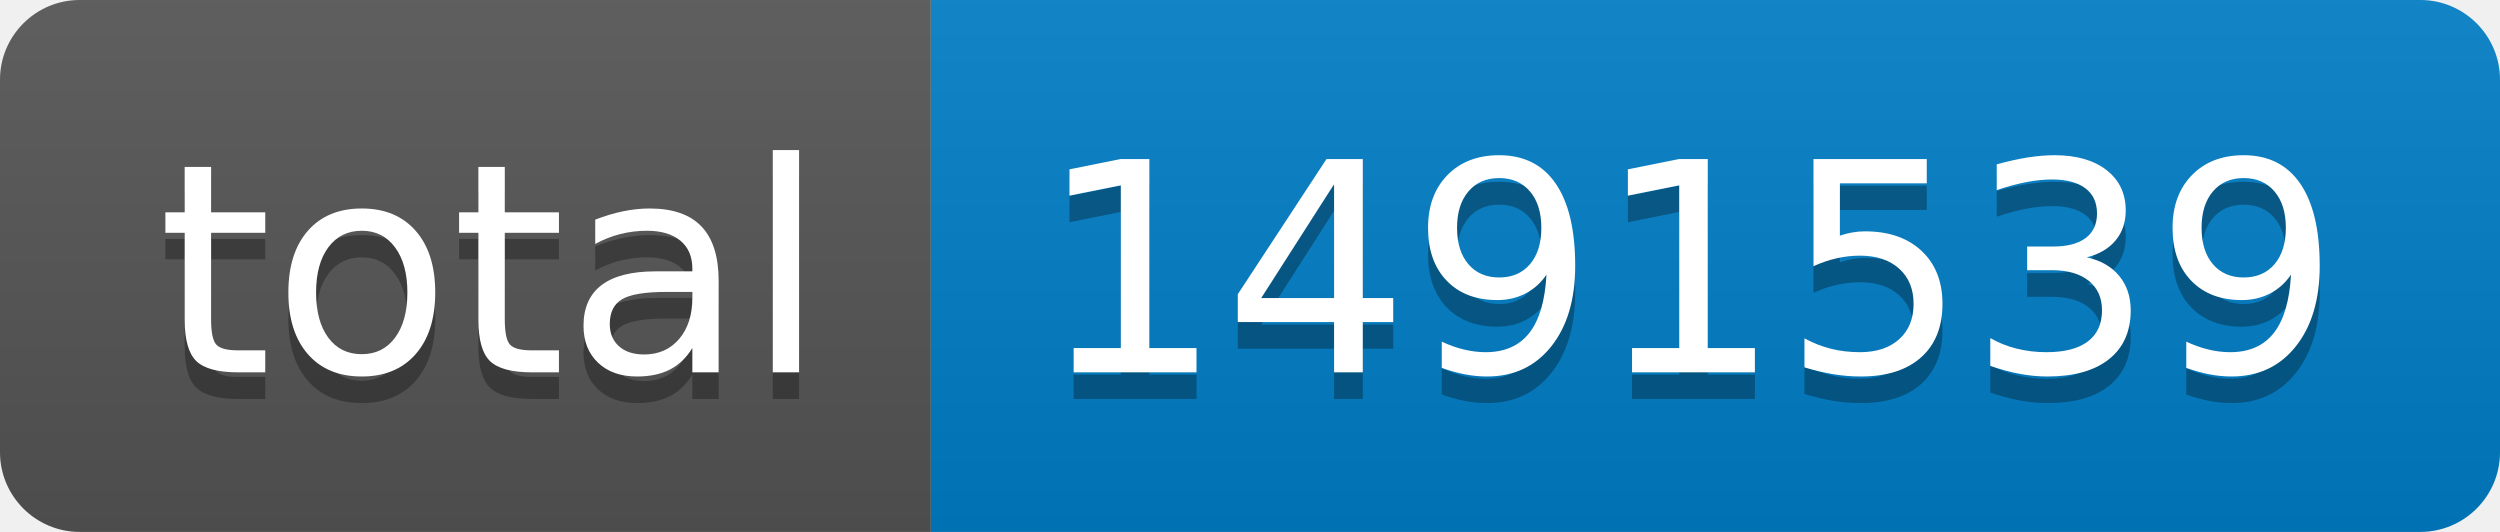
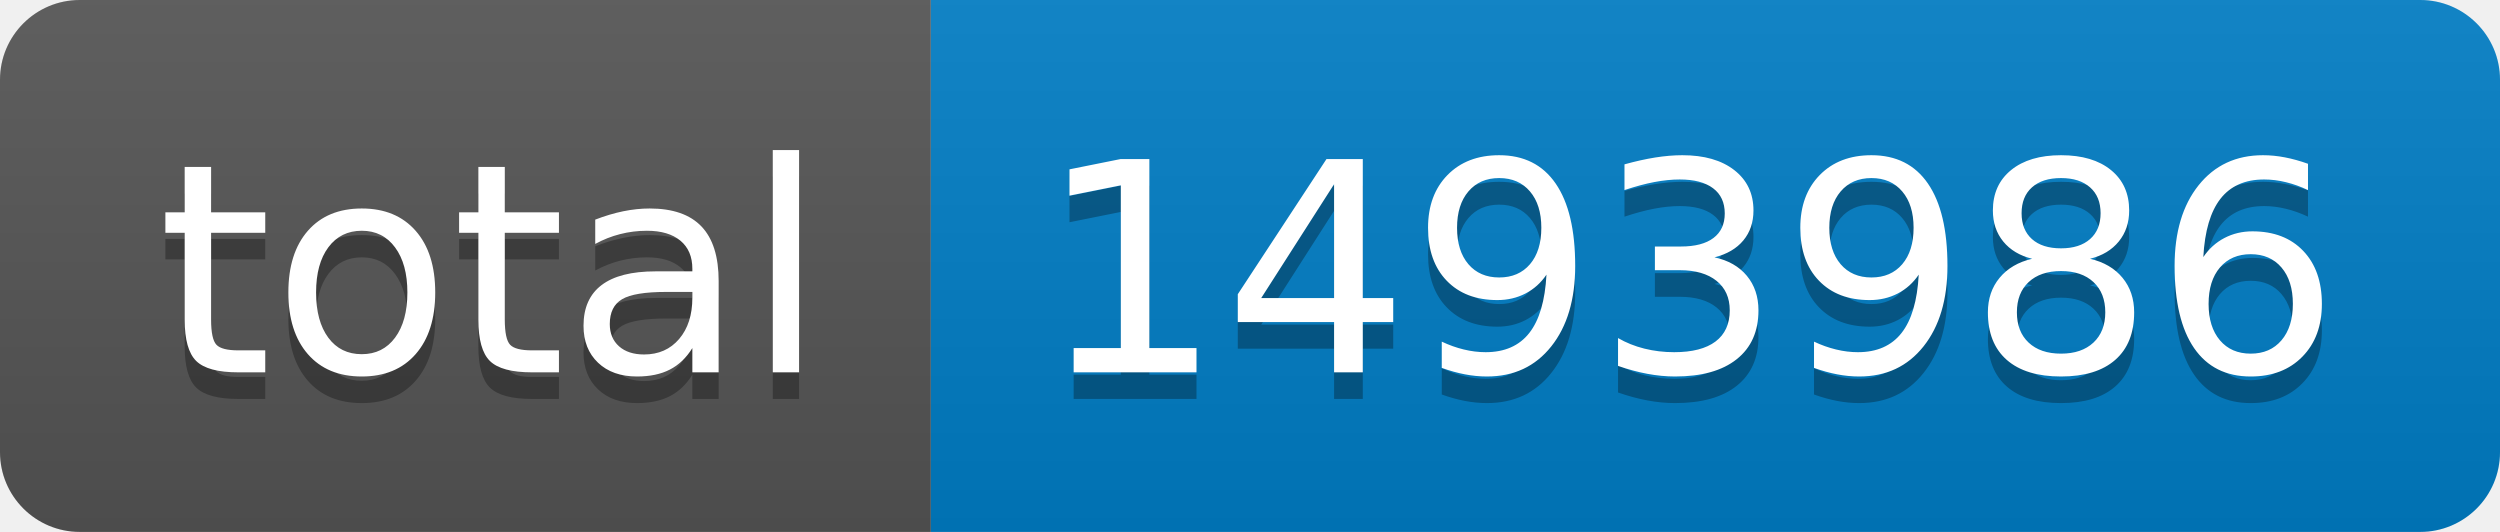
- <svg xmlns="http://www.w3.org/2000/svg" width="94" height="20" role="img" aria-label="total: 1491539">
+ <svg xmlns="http://www.w3.org/2000/svg" width="94" height="20" role="img" aria-label="total: 1493986">
  <linearGradient id="s" x2="0" y2="100%">
    <stop offset="0" stop-color="#bbb" stop-opacity=".1" />
    <stop offset="1" stop-opacity=".1" />
  </linearGradient>
  <clipPath id="r">
    <rect width="94" height="20" rx="3" fill="#fff" />
  </clipPath>
  <g clip-path="url(#r)">
    <rect width="35" height="20" fill="#555" />
    <rect x="35" width="59" height="20" fill="#007ec6" />
    <rect width="94" height="20" fill="url(#s)" />
  </g>
  <g fill="#fff" text-anchor="middle" font-family="Verdana,Geneva,DejaVu Sans,sans-serif" text-rendering="geometricPrecision" font-size="110">
    <text aria-hidden="true" x="185" y="150" fill="#010101" fill-opacity=".3" transform="scale(.1)" textLength="250">total</text>
    <text x="185" y="140" transform="scale(.1)" fill="#fff" textLength="250">total</text>
-     <text aria-hidden="true" x="635" y="150" fill="#010101" fill-opacity=".3" transform="scale(.1)" textLength="490">1491539</text>
-     <text x="635" y="140" transform="scale(.1)" fill="#fff" textLength="490">1491539</text>
+     <text aria-hidden="true" x="635" y="150" fill="#010101" fill-opacity=".3" transform="scale(.1)" textLength="490">1493986</text>
+     <text x="635" y="140" transform="scale(.1)" fill="#fff" textLength="490">1493986</text>
  </g>
</svg>
